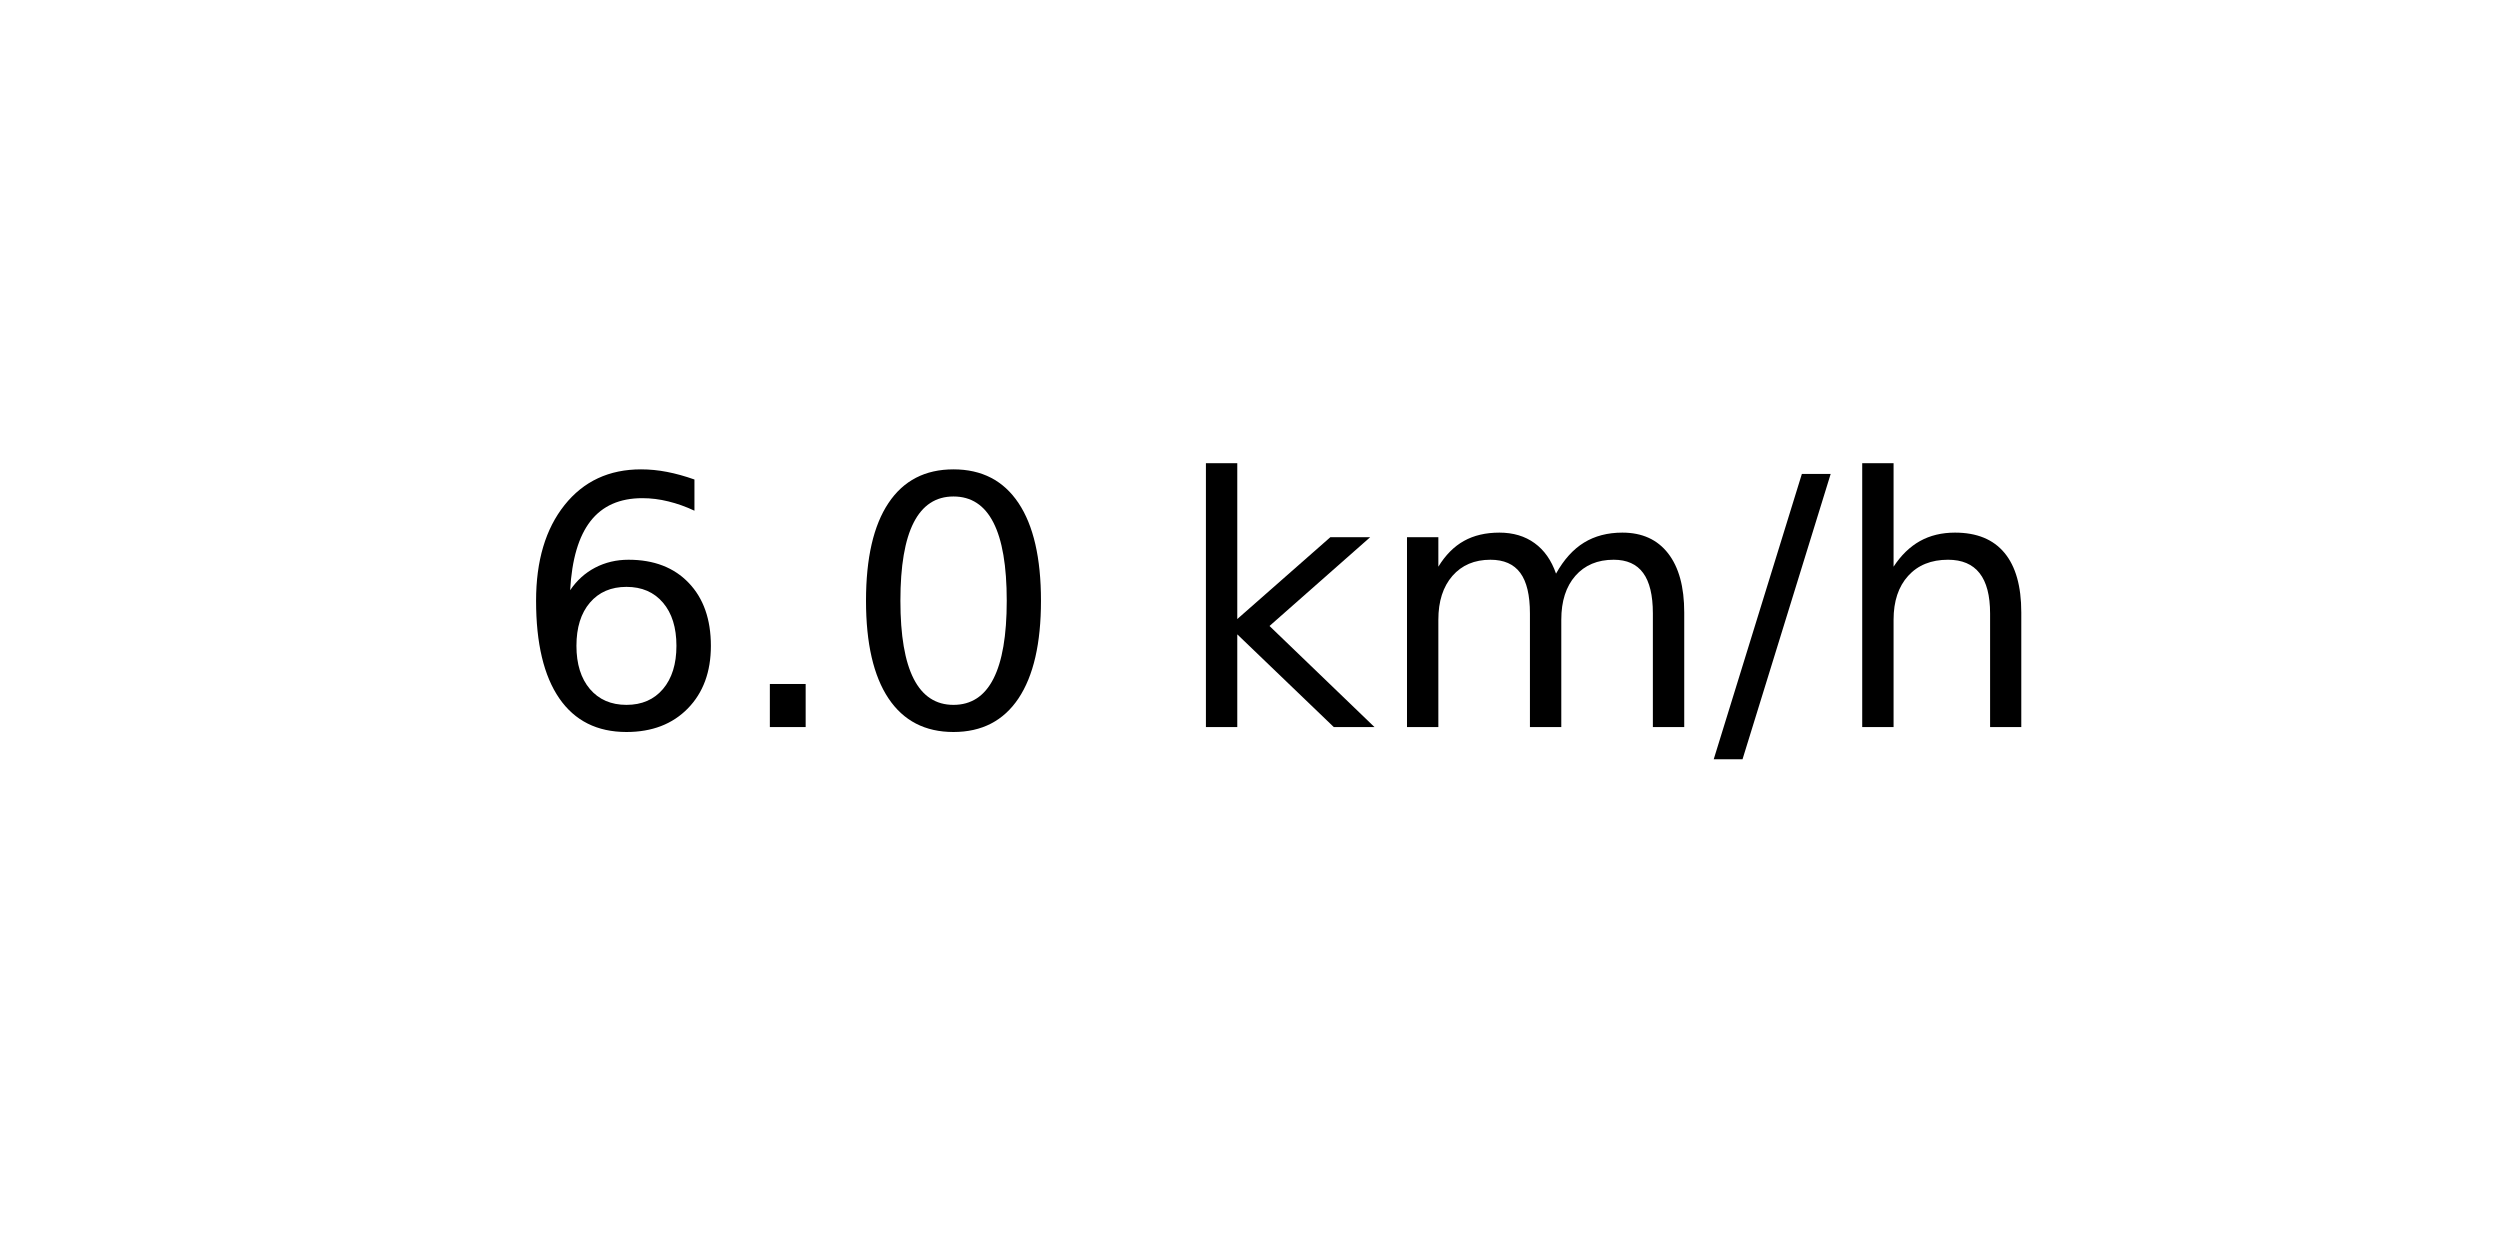
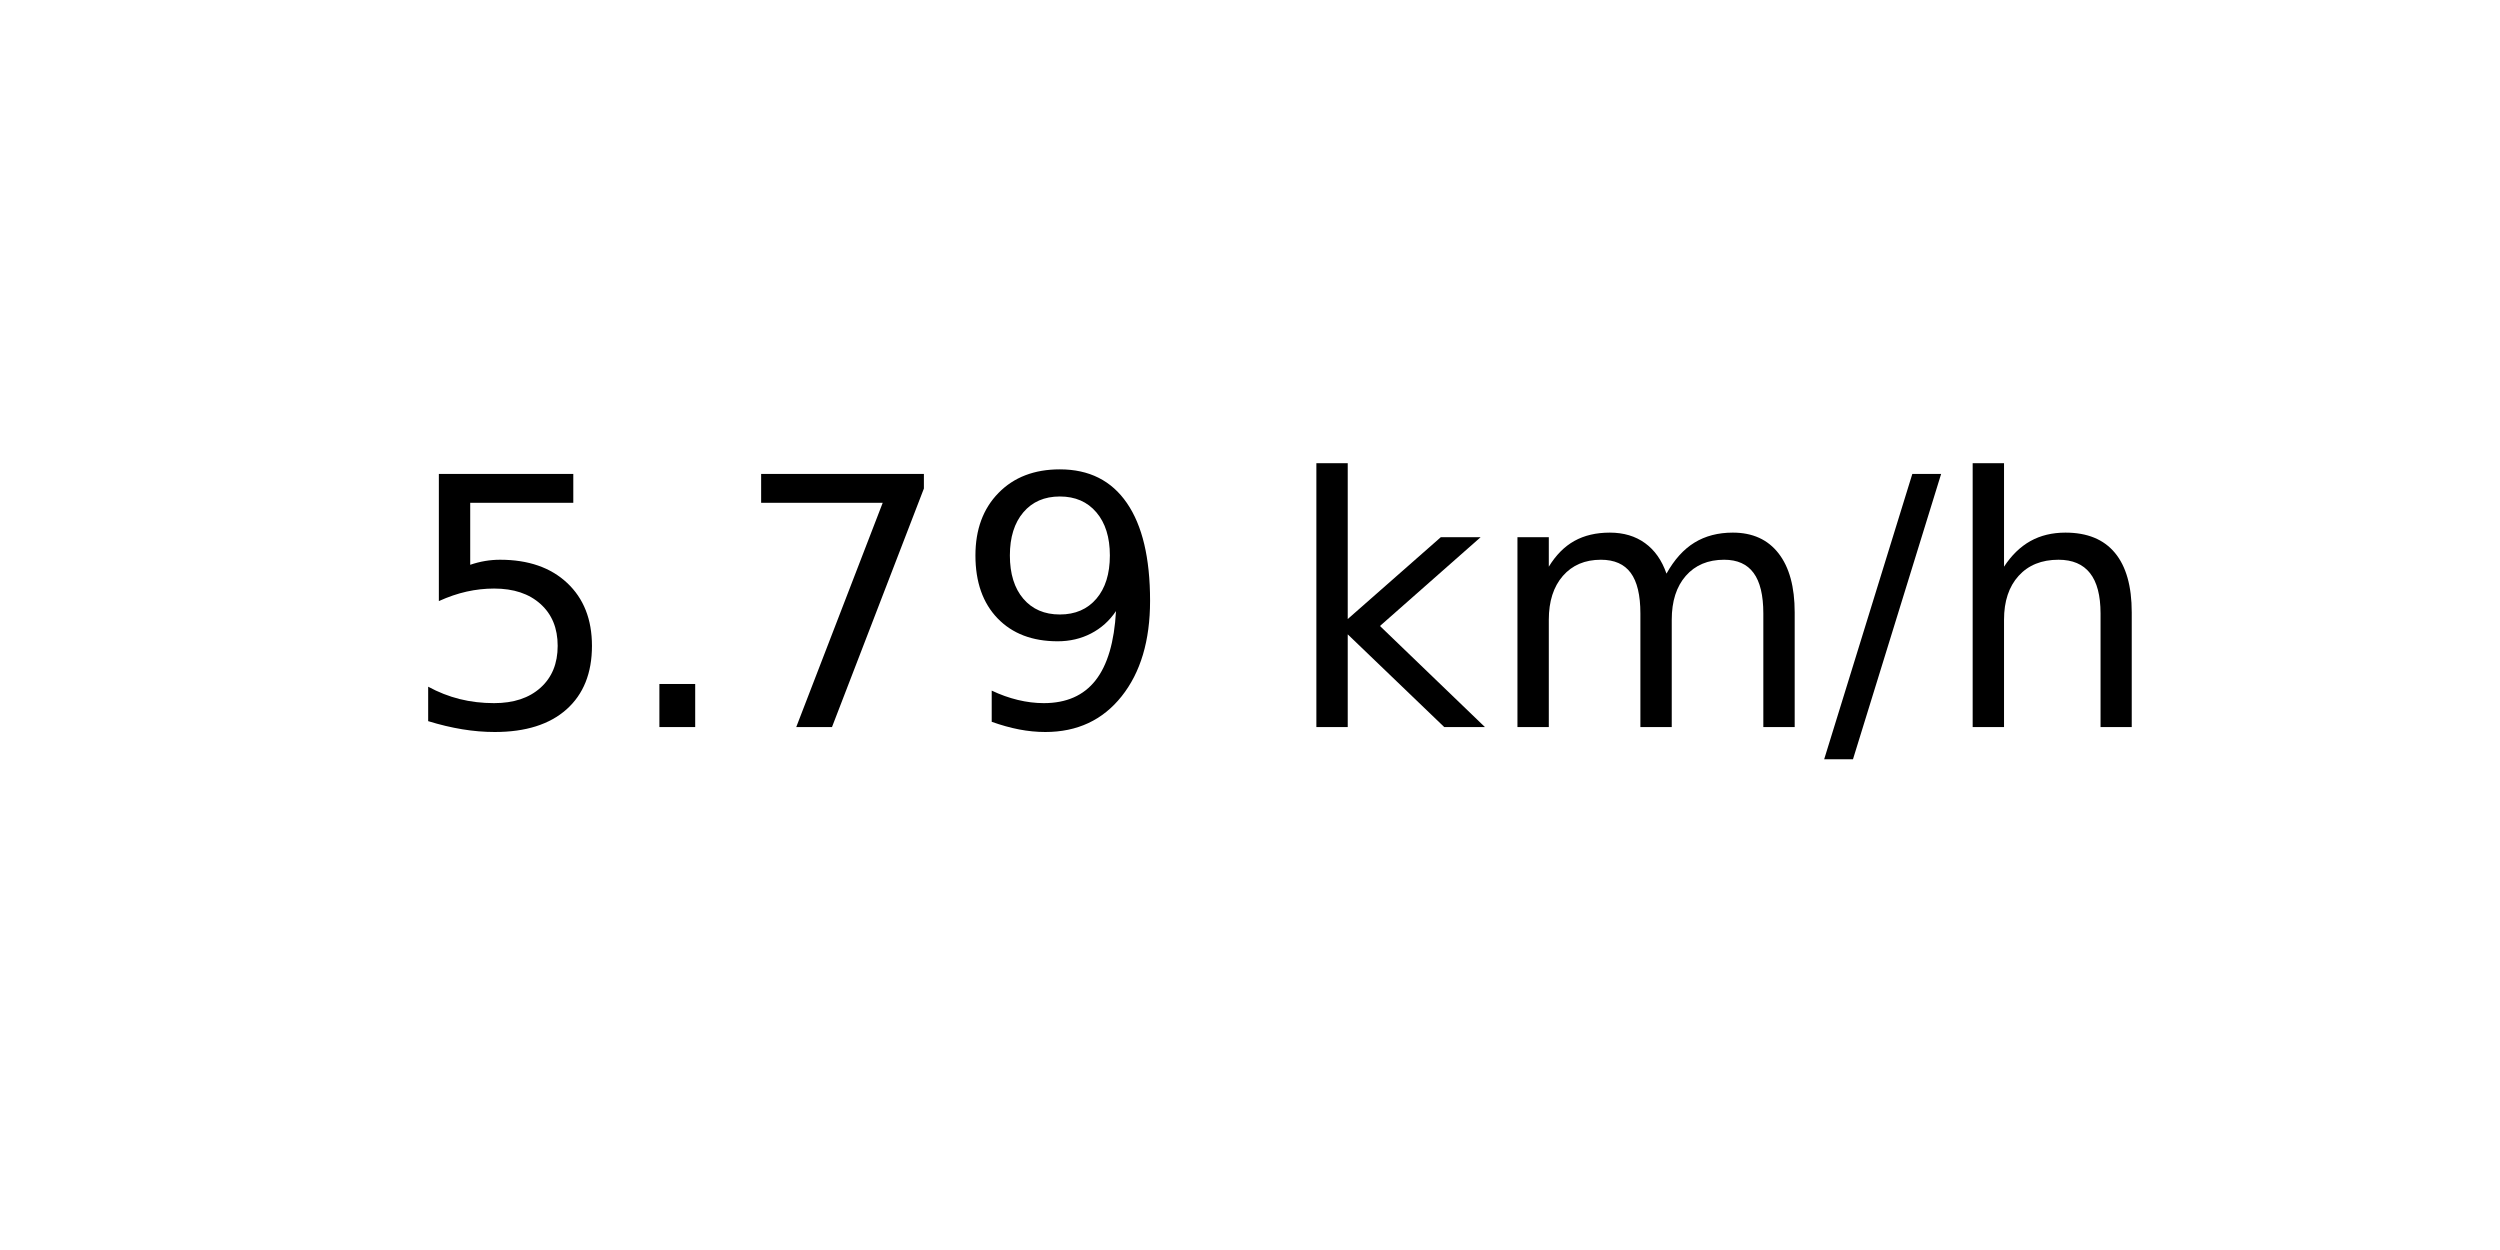
<svg xmlns="http://www.w3.org/2000/svg" xmlns:xlink="http://www.w3.org/1999/xlink" width="72pt" height="36pt" viewBox="0 0 72 36" version="1.1">
  <defs>
    <style type="text/css">*{stroke-linejoin: round; stroke-linecap: butt}</style>
  </defs>
  <g id="figure_1">
    <g id="axes_1">
      <g id="text_1">
-         <g transform="translate(14.74062 20.93937) scale(0.1 -0.1)">
+         <g transform="translate(11.55937 20.93937) scale(0.1 -0.1)">
          <defs>
-             <path id="DejaVuSans-36" d="M 2113 2584  Q 1688 2584 1439 2293  Q 1191 2003 1191 1497  Q 1191 994 1439 701  Q 1688 409 2113 409  Q 2538 409 2786 701  Q 3034 994 3034 1497  Q 3034 2003 2786 2293  Q 2538 2584 2113 2584  z M 3366 4563  L 3366 3988  Q 3128 4100 2886 4159  Q 2644 4219 2406 4219  Q 1781 4219 1451 3797  Q 1122 3375 1075 2522  Q 1259 2794 1537 2939  Q 1816 3084 2150 3084  Q 2853 3084 3261 2657  Q 3669 2231 3669 1497  Q 3669 778 3244 343  Q 2819 -91 2113 -91  Q 1303 -91 875 529  Q 447 1150 447 2328  Q 447 3434 972 4092  Q 1497 4750 2381 4750  Q 2619 4750 2861 4703  Q 3103 4656 3366 4563  z " transform="scale(0.015625)" />
+             <path id="DejaVuSans-35" d="M 691 4666  L 3169 4666  L 3169 4134  L 1269 4134  L 1269 2991  Q 1406 3038 1543 3061  Q 1681 3084 1819 3084  Q 2600 3084 3056 2656  Q 3513 2228 3513 1497  Q 3513 744 3044 326  Q 2575 -91 1722 -91  Q 1428 -91 1123 -41  Q 819 9 494 109  L 494 744  Q 775 591 1075 516  Q 1375 441 1709 441  Q 2250 441 2565 725  Q 2881 1009 2881 1497  Q 2881 1984 2565 2268  Q 2250 2553 1709 2553  Q 1456 2553 1204 2497  Q 953 2441 691 2322  L 691 4666  z " transform="scale(0.015625)" />
            <path id="DejaVuSans-2e" d="M 684 794  L 1344 794  L 1344 0  L 684 0  L 684 794  z " transform="scale(0.015625)" />
-             <path id="DejaVuSans-30" d="M 2034 4250  Q 1547 4250 1301 3770  Q 1056 3291 1056 2328  Q 1056 1369 1301 889  Q 1547 409 2034 409  Q 2525 409 2770 889  Q 3016 1369 3016 2328  Q 3016 3291 2770 3770  Q 2525 4250 2034 4250  z M 2034 4750  Q 2819 4750 3233 4129  Q 3647 3509 3647 2328  Q 3647 1150 3233 529  Q 2819 -91 2034 -91  Q 1250 -91 836 529  Q 422 1150 422 2328  Q 422 3509 836 4129  Q 1250 4750 2034 4750  z " transform="scale(0.015625)" />
+             <path id="DejaVuSans-37" d="M 525 4666  L 3525 4666  L 3525 4397  L 1831 0  L 1172 0  L 2766 4134  L 525 4134  L 525 4666  z " transform="scale(0.015625)" />
+             <path id="DejaVuSans-39" d="M 703 97  L 703 672  Q 941 559 1184 500  Q 1428 441 1663 441  Q 2288 441 2617 861  Q 2947 1281 2994 2138  Q 2813 1869 2534 1725  Q 2256 1581 1919 1581  Q 1219 1581 811 2004  Q 403 2428 403 3163  Q 403 3881 828 4315  Q 1253 4750 1959 4750  Q 2769 4750 3195 4129  Q 3622 3509 3622 2328  Q 3622 1225 3098 567  Q 2575 -91 1691 -91  Q 1453 -91 1209 -44  Q 966 3 703 97  z M 1959 2075  Q 2384 2075 2632 2365  Q 2881 2656 2881 3163  Q 2881 3666 2632 3958  Q 2384 4250 1959 4250  Q 1534 4250 1286 3958  Q 1038 3666 1038 3163  Q 1038 2656 1286 2365  Q 1534 2075 1959 2075  z " transform="scale(0.015625)" />
            <path id="DejaVuSans-20" transform="scale(0.015625)" />
            <path id="DejaVuSans-6b" d="M 581 4863  L 1159 4863  L 1159 1991  L 2875 3500  L 3609 3500  L 1753 1863  L 3688 0  L 2938 0  L 1159 1709  L 1159 0  L 581 0  L 581 4863  z " transform="scale(0.015625)" />
            <path id="DejaVuSans-6d" d="M 3328 2828  Q 3544 3216 3844 3400  Q 4144 3584 4550 3584  Q 5097 3584 5394 3201  Q 5691 2819 5691 2113  L 5691 0  L 5113 0  L 5113 2094  Q 5113 2597 4934 2840  Q 4756 3084 4391 3084  Q 3944 3084 3684 2787  Q 3425 2491 3425 1978  L 3425 0  L 2847 0  L 2847 2094  Q 2847 2600 2669 2842  Q 2491 3084 2119 3084  Q 1678 3084 1418 2786  Q 1159 2488 1159 1978  L 1159 0  L 581 0  L 581 3500  L 1159 3500  L 1159 2956  Q 1356 3278 1631 3431  Q 1906 3584 2284 3584  Q 2666 3584 2933 3390  Q 3200 3197 3328 2828  z " transform="scale(0.015625)" />
            <path id="DejaVuSans-2f" d="M 1625 4666  L 2156 4666  L 531 -594  L 0 -594  L 1625 4666  z " transform="scale(0.015625)" />
            <path id="DejaVuSans-68" d="M 3513 2113  L 3513 0  L 2938 0  L 2938 2094  Q 2938 2591 2744 2837  Q 2550 3084 2163 3084  Q 1697 3084 1428 2787  Q 1159 2491 1159 1978  L 1159 0  L 581 0  L 581 4863  L 1159 4863  L 1159 2956  Q 1366 3272 1645 3428  Q 1925 3584 2291 3584  Q 2894 3584 3203 3211  Q 3513 2838 3513 2113  z " transform="scale(0.015625)" />
          </defs>
-           <use xlink:href="#DejaVuSans-36" />
+           <use xlink:href="#DejaVuSans-35" />
          <use xlink:href="#DejaVuSans-2e" x="63.623" />
-           <use xlink:href="#DejaVuSans-30" x="95.41" />
-           <use xlink:href="#DejaVuSans-20" x="159.033" />
-           <use xlink:href="#DejaVuSans-6b" x="190.82" />
-           <use xlink:href="#DejaVuSans-6d" x="248.73" />
-           <use xlink:href="#DejaVuSans-2f" x="346.143" />
-           <use xlink:href="#DejaVuSans-68" x="379.834" />
+           <use xlink:href="#DejaVuSans-37" x="95.41" />
+           <use xlink:href="#DejaVuSans-39" x="159.033" />
+           <use xlink:href="#DejaVuSans-20" x="222.656" />
+           <use xlink:href="#DejaVuSans-6b" x="254.443" />
+           <use xlink:href="#DejaVuSans-6d" x="312.354" />
+           <use xlink:href="#DejaVuSans-2f" x="409.766" />
+           <use xlink:href="#DejaVuSans-68" x="443.457" />
        </g>
      </g>
    </g>
  </g>
</svg>
